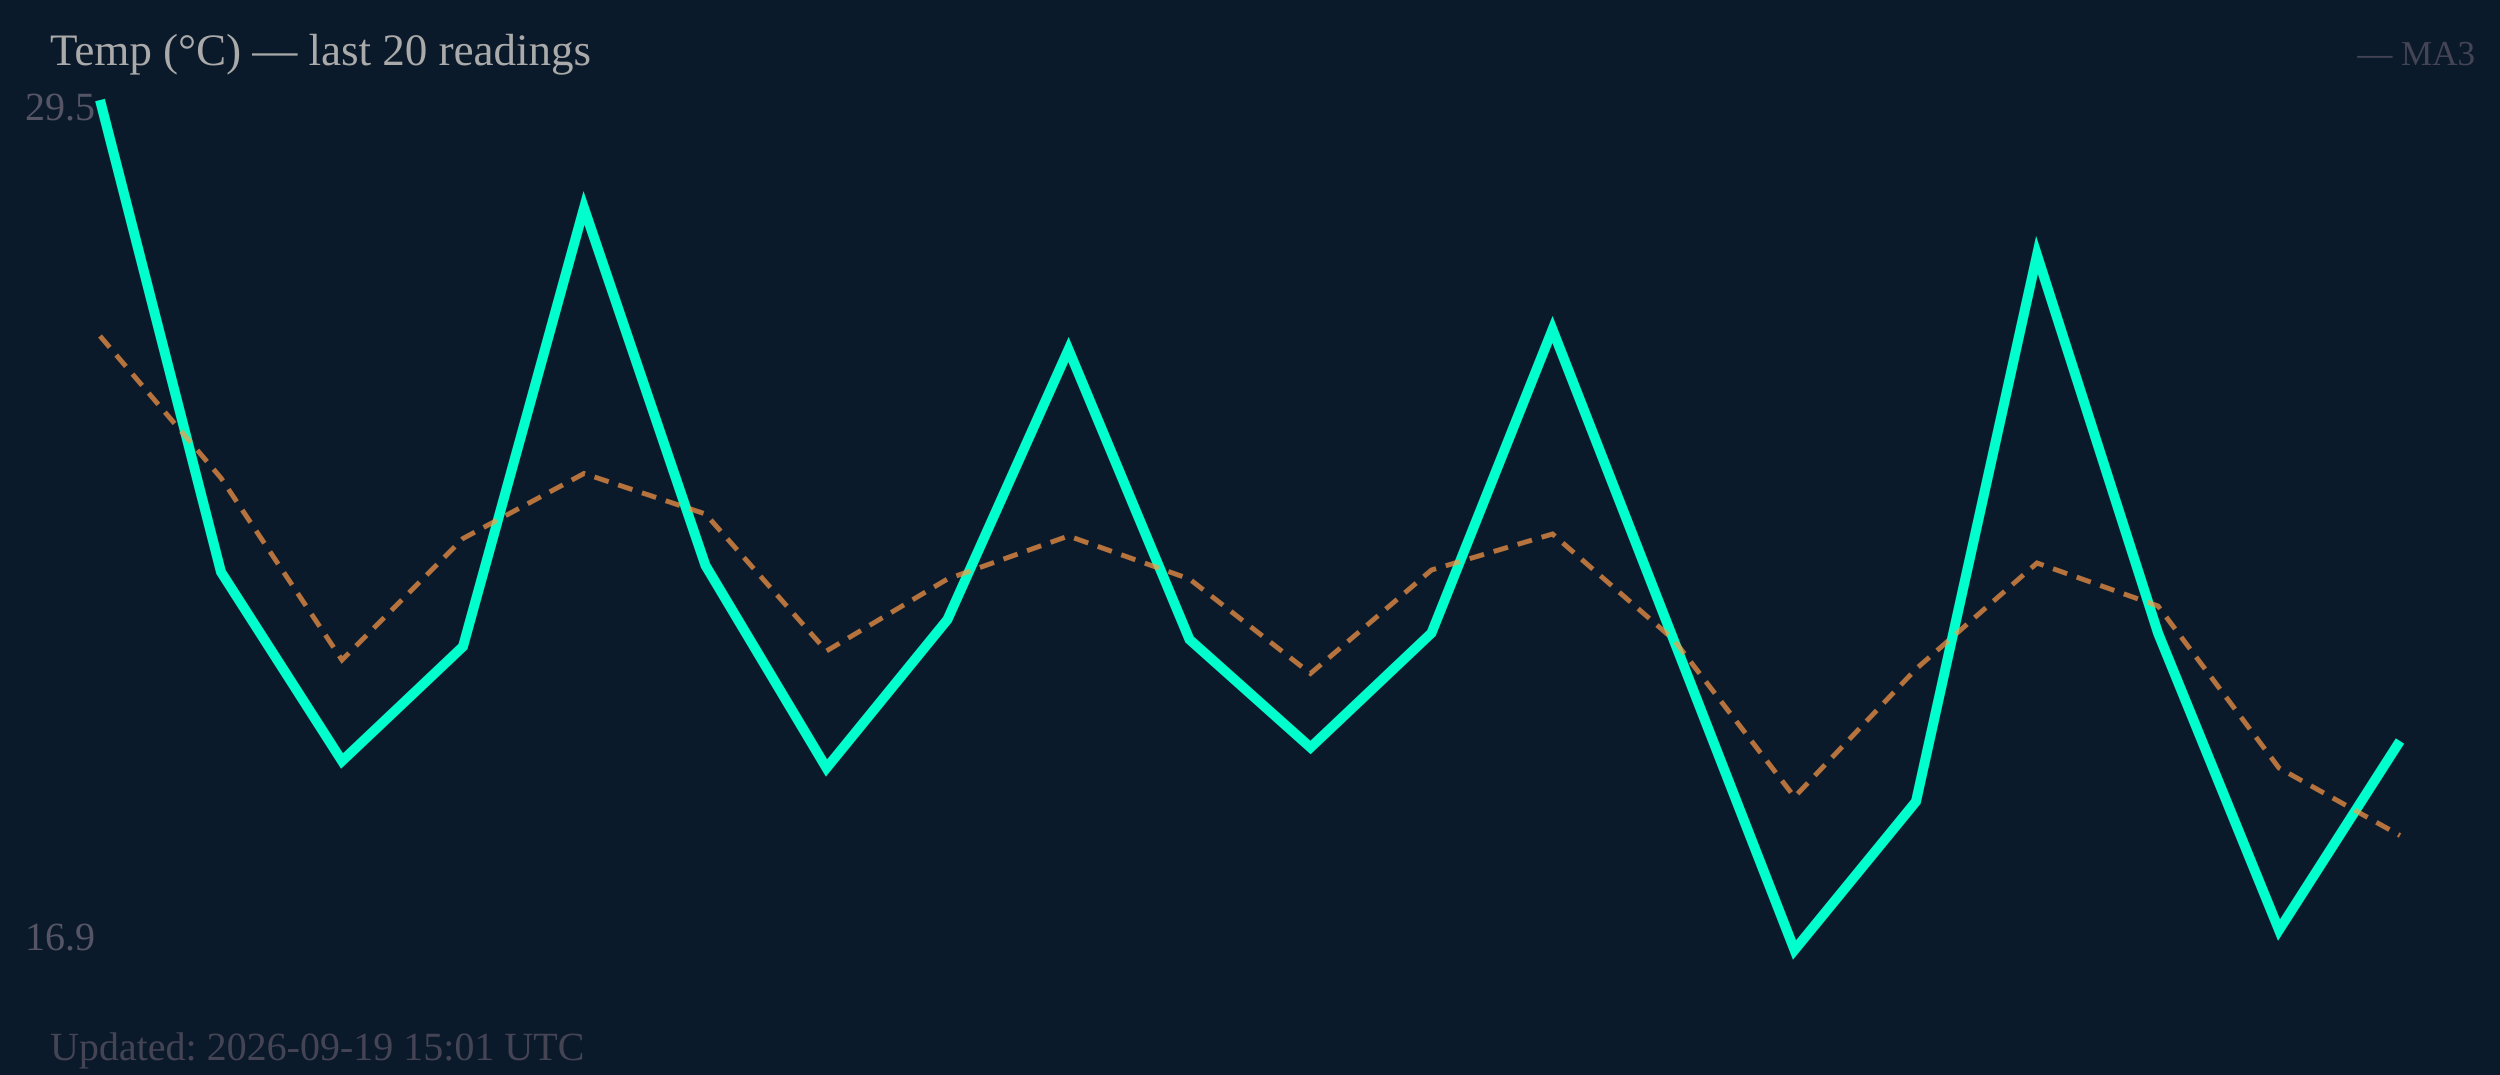
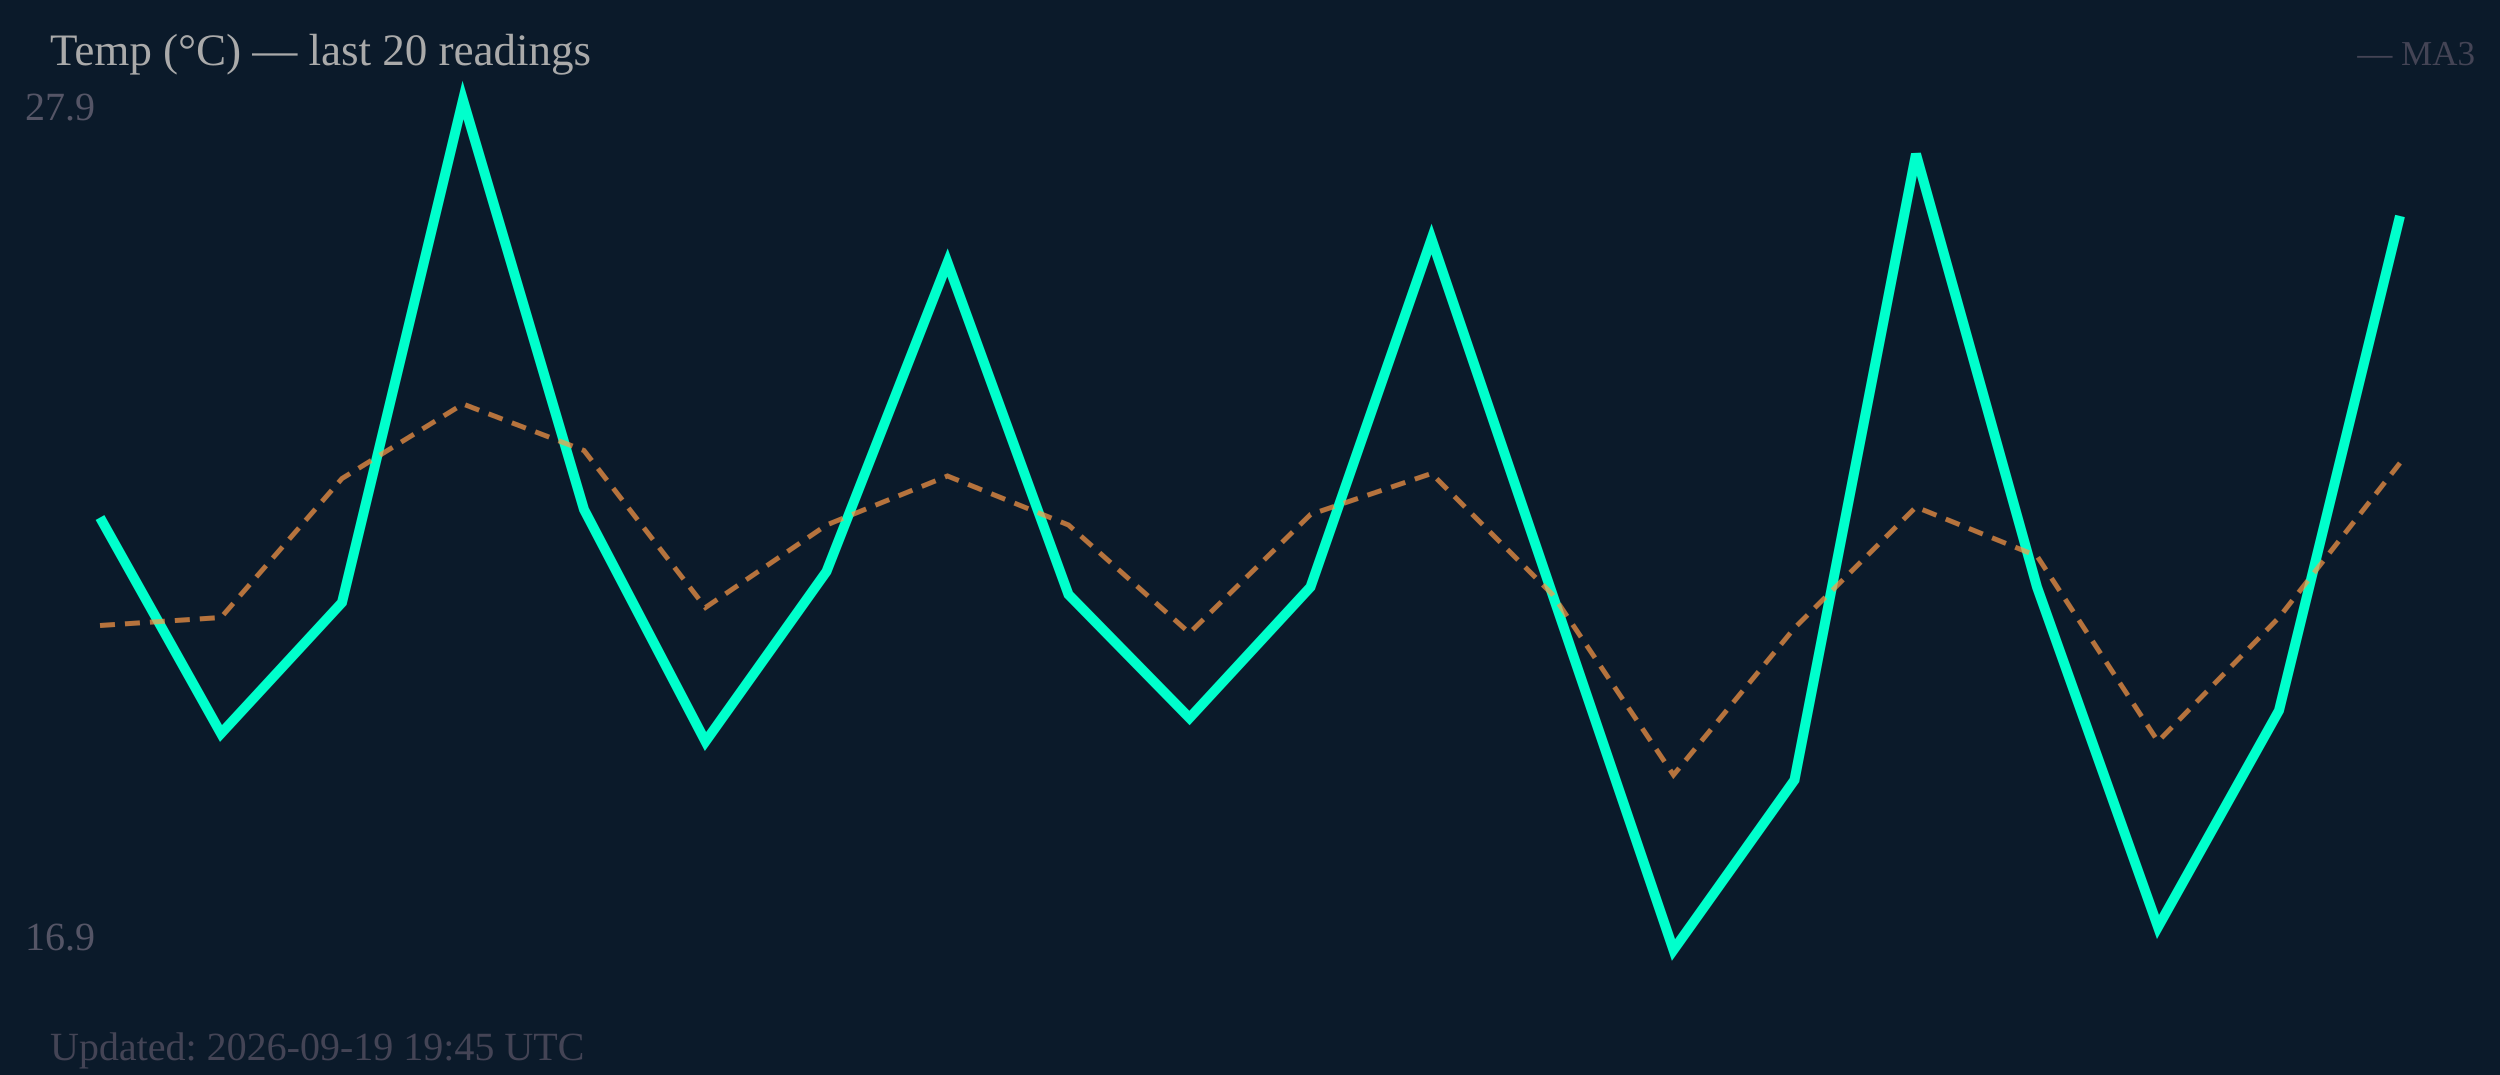
<svg xmlns="http://www.w3.org/2000/svg" width="500" height="215" viewBox="0 0 500 215">
  <rect width="500" height="215" fill="#0b1a2a" />
-   <text x="5" y="24" font-size="8" fill="#556">29.5</text>
+   <text x="5" y="24" font-size="8" fill="#556">27.9</text>
  <text x="5" y="190" font-size="8" fill="#556">16.9</text>
-   <polyline fill="none" stroke="#00ffcc" stroke-width="2" points="20.0,20.0 44.2,114.4 68.4,152.2 92.6,129.3 116.8,41.6 141.1,113.1 165.3,153.6 189.5,123.9 213.7,69.9 237.9,127.9 262.1,149.5 286.3,126.6 310.5,65.9 334.7,127.9 358.9,190.0 383.2,160.3 407.4,51.0 431.6,126.6 455.8,186.0 480.0,148.2" />
-   <polyline fill="none" stroke="#ff9944" stroke-width="1" stroke-dasharray="3,2" opacity="0.7" points="20.0,67.2 44.2,95.6 68.4,132.0 92.6,107.7 116.8,94.7 141.1,102.8 165.3,130.2 189.5,115.8 213.7,107.2 237.9,115.8 262.1,134.7 286.3,114.0 310.5,106.8 334.7,127.9 358.9,159.4 383.2,133.8 407.4,112.6 431.6,121.2 455.8,153.6 480.0,167.1" />
+   <polyline fill="none" stroke="#00ffcc" stroke-width="2" points="20.0,103.5 44.2,146.7 68.4,120.5 92.6,20.0 116.8,101.9 141.1,148.3 165.3,114.3 189.5,52.5 213.7,118.9 237.9,143.6 262.1,117.4 286.3,47.8 310.5,118.9 334.7,190.0 358.9,156.0 383.2,30.8 407.4,117.4 431.6,185.4 455.8,142.1 480.0,43.2" />
+   <polyline fill="none" stroke="#ff9944" stroke-width="1" stroke-dasharray="3,2" opacity="0.7" points="20.0,125.1 44.2,123.5 68.4,95.7 92.6,80.8 116.8,90.1 141.1,121.5 165.3,105.0 189.5,95.2 213.7,105.0 237.9,126.6 262.1,102.9 286.3,94.7 310.5,118.9 334.7,155.0 358.9,125.6 383.2,101.4 407.4,111.2 431.6,148.3 455.8,123.5 480.0,92.6" />
  <text x="10" y="13" font-size="9" fill="#aaa">Temp (°C) — last 20 readings</text>
  <text x="495" y="13" font-size="7" fill="#445" text-anchor="end">— MA3</text>
-   <text x="10" y="212" font-size="8" fill="#445">Updated: 2026-09-19 15:01 UTC</text>
+   <text x="10" y="212" font-size="8" fill="#445">Updated: 2026-09-19 19:45 UTC</text>
</svg>
